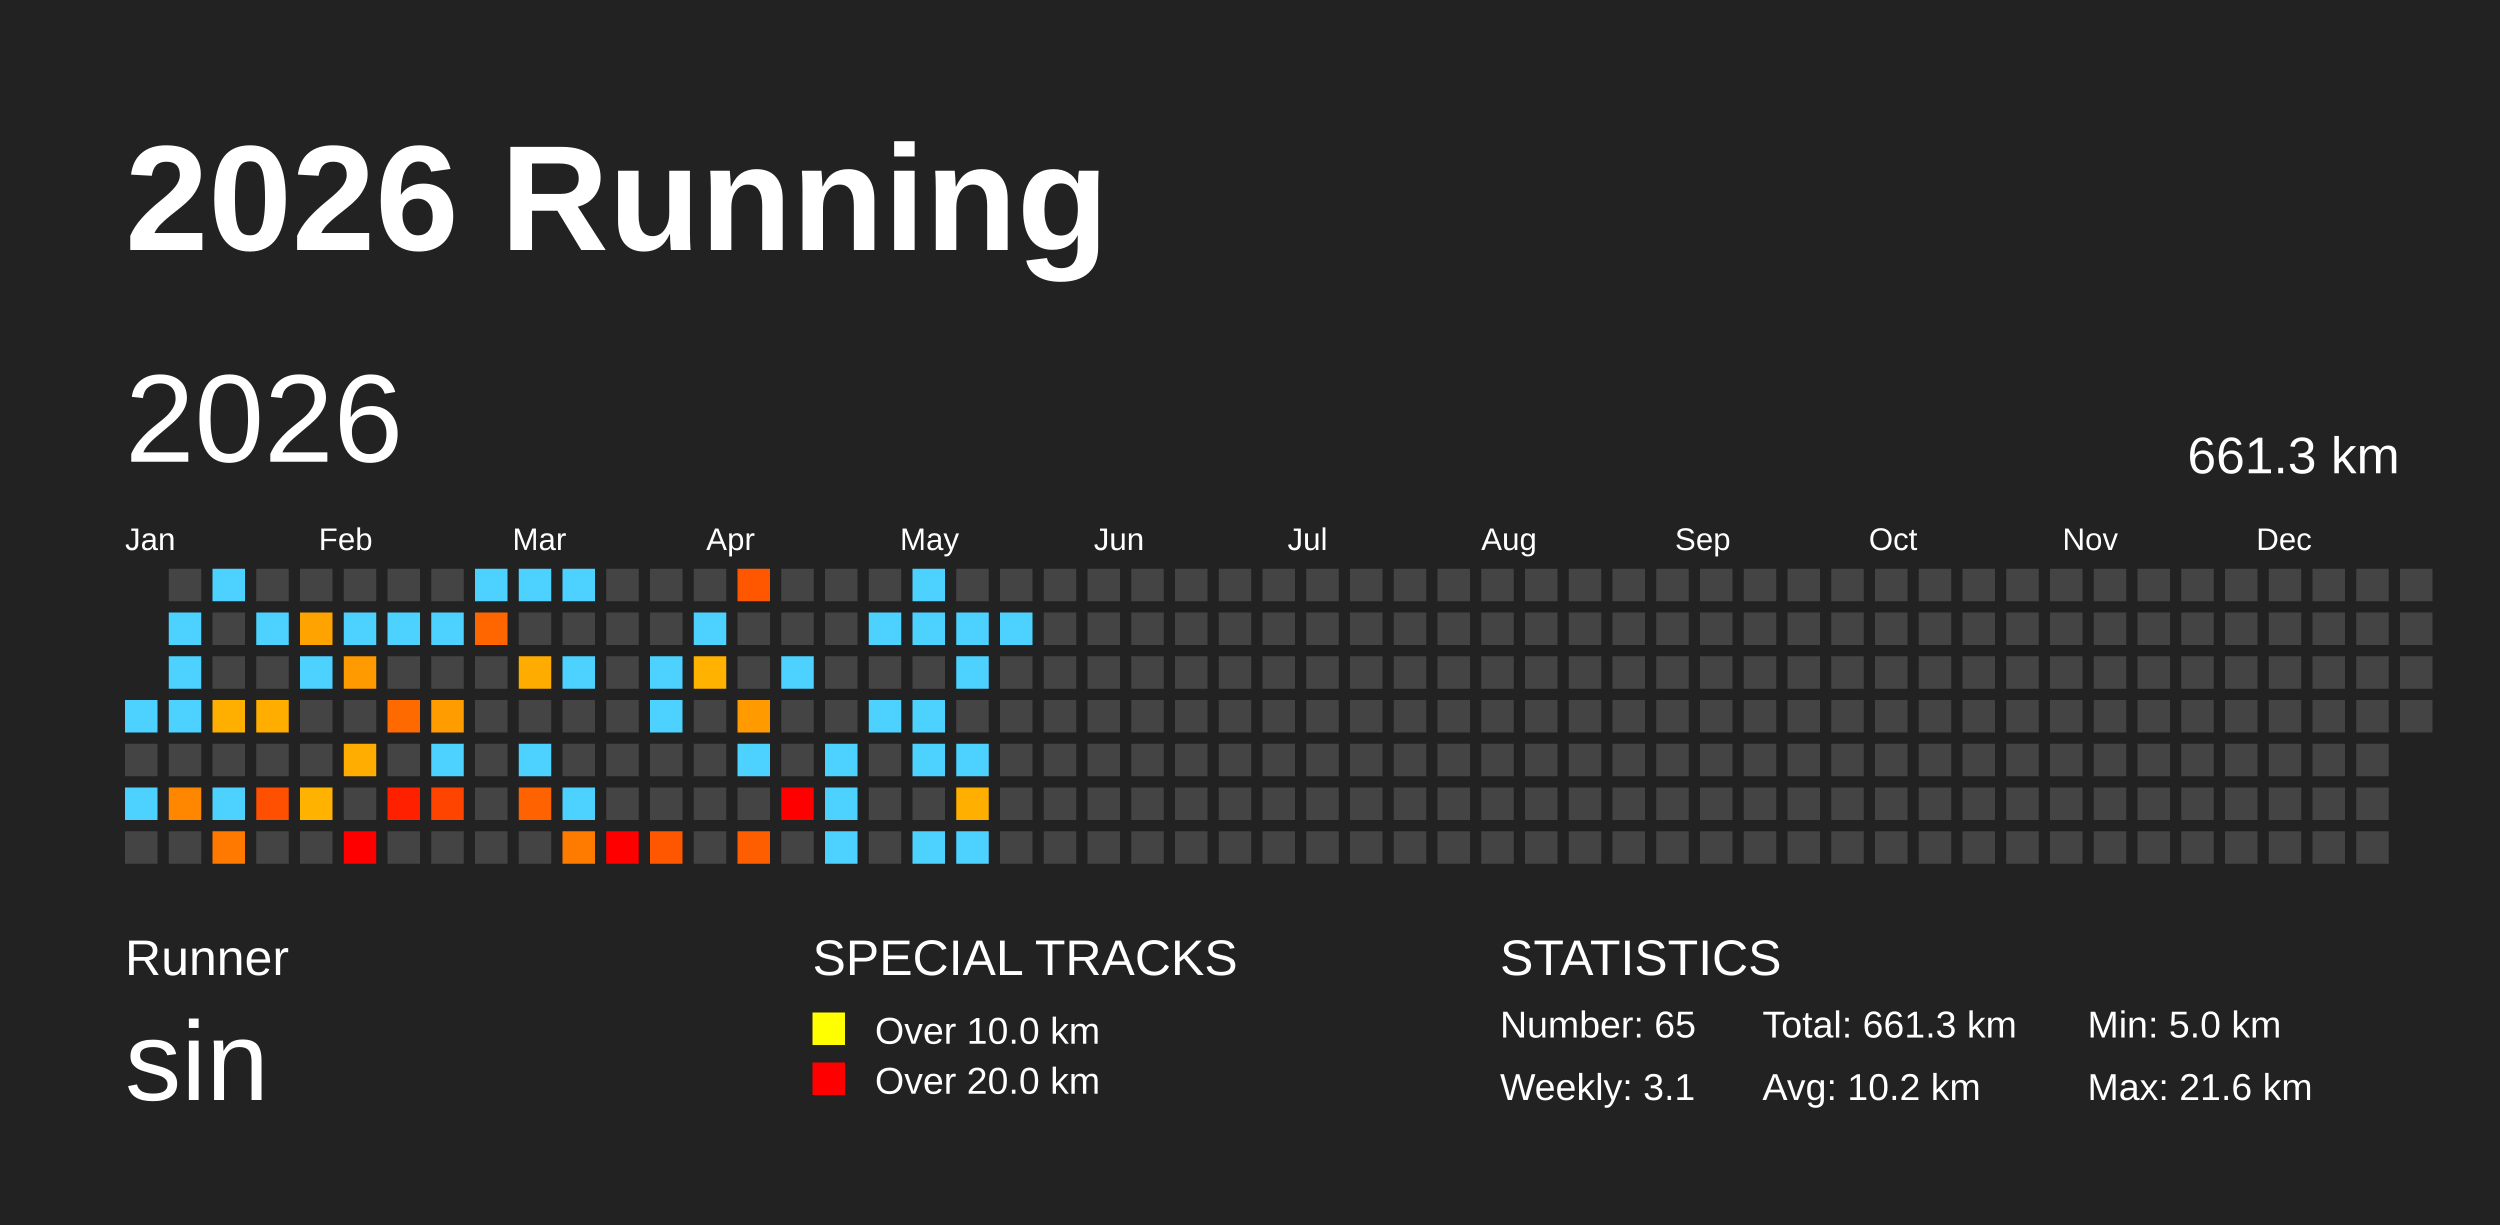
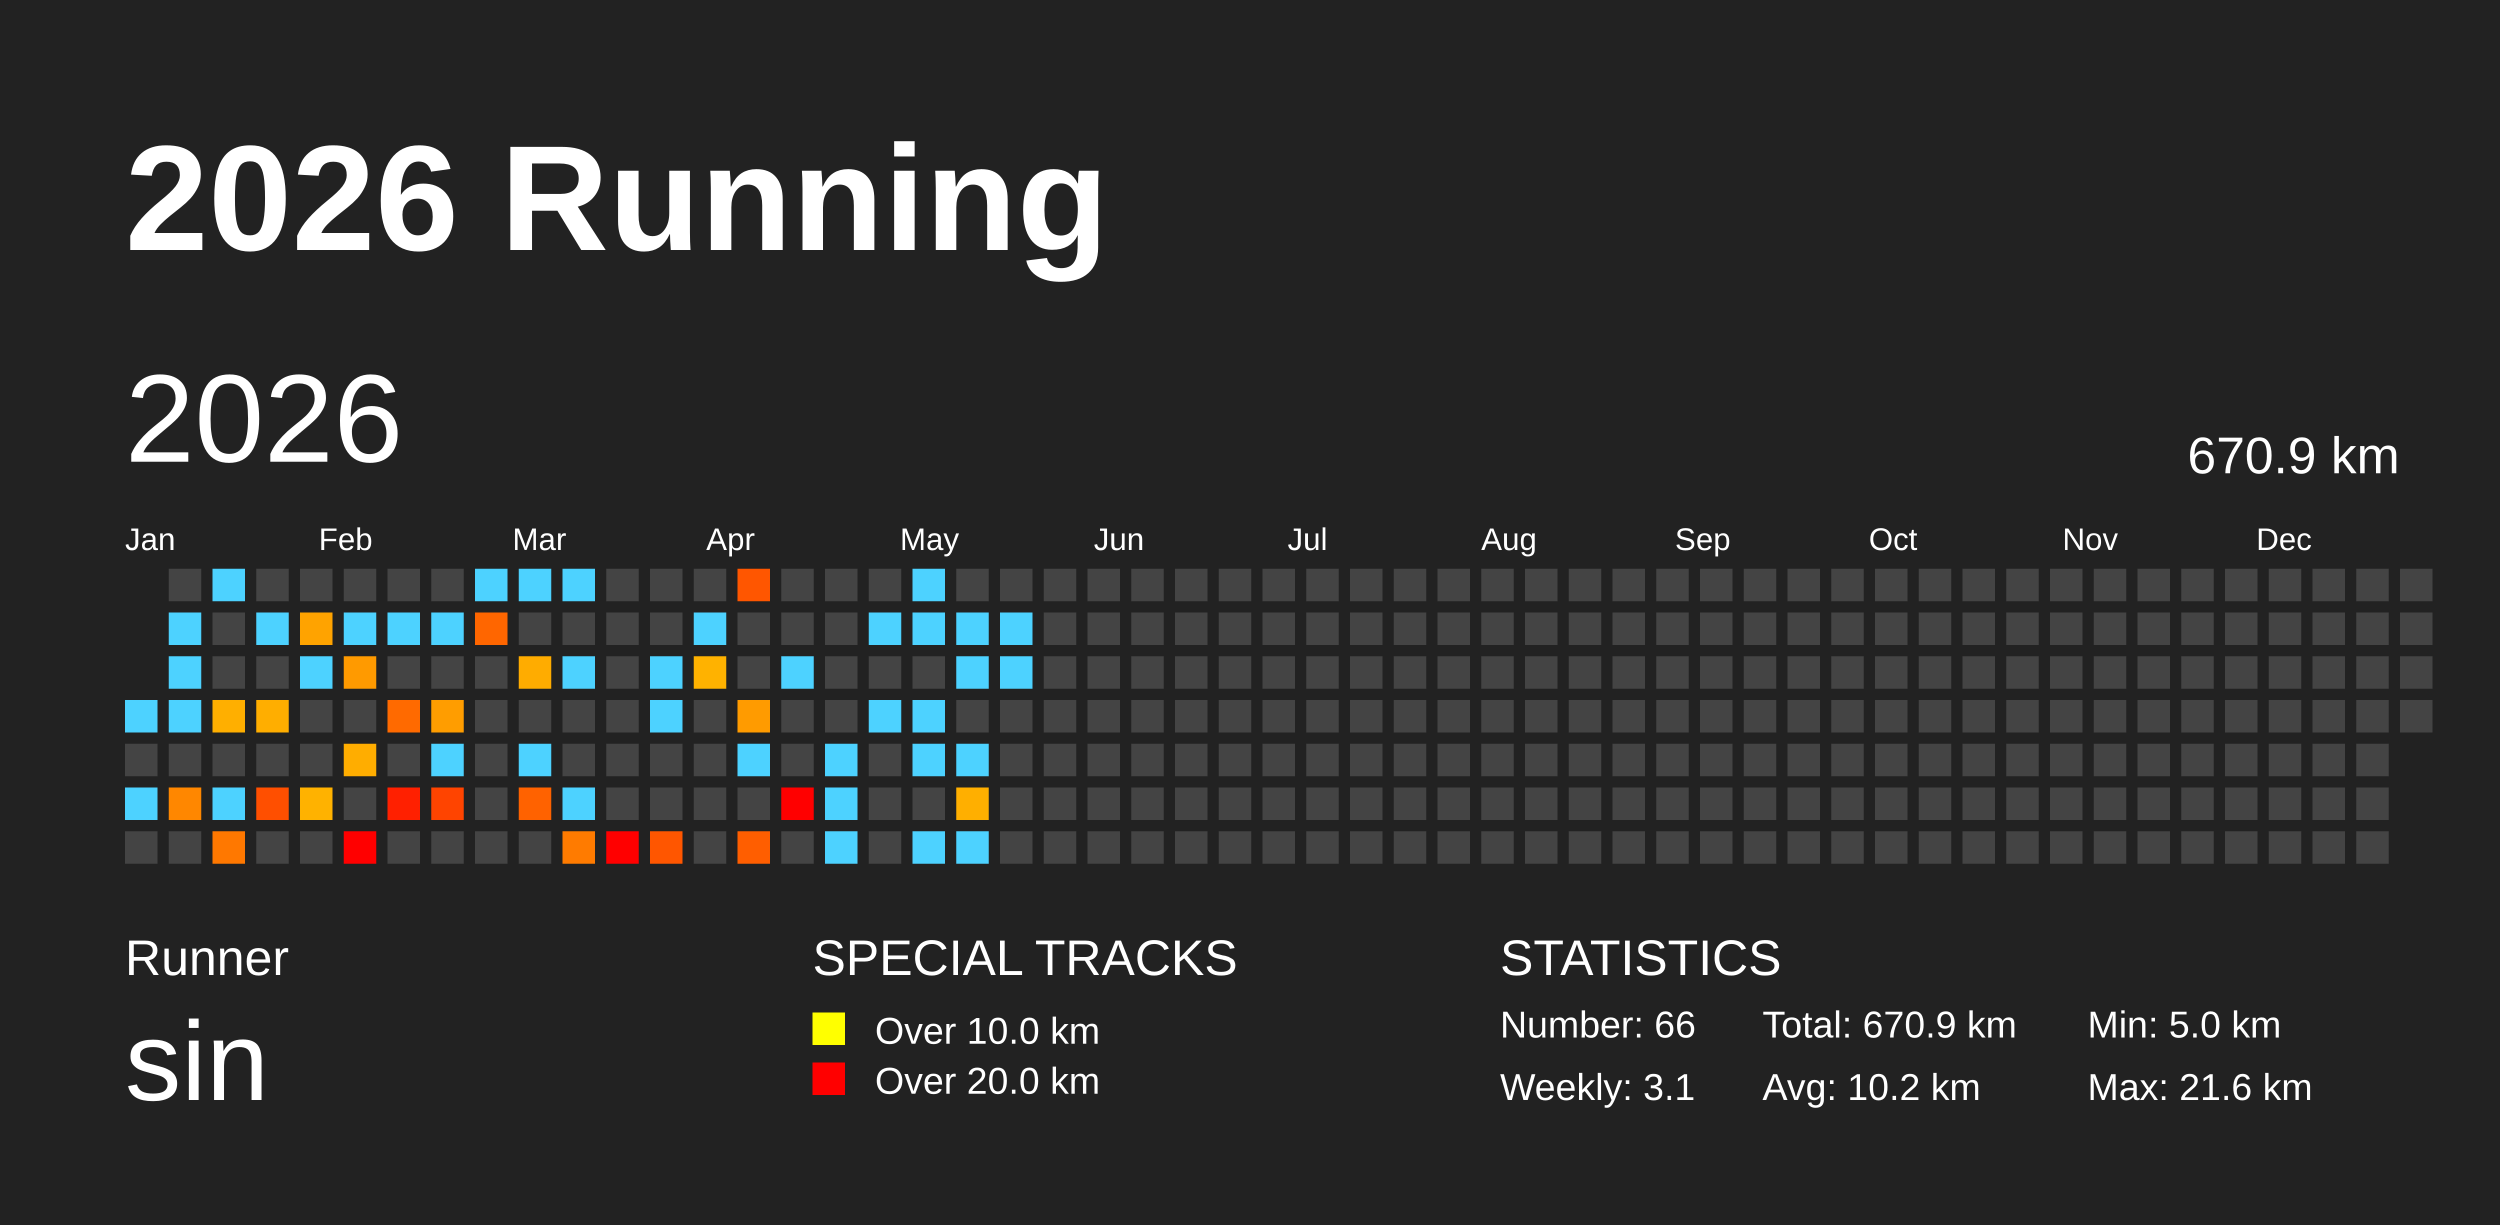
<svg xmlns="http://www.w3.org/2000/svg" baseProfile="full" height="98mm" version="1.1" viewBox="0,0,200,98" width="200mm">
  <defs />
  <rect fill="#222222" height="98" width="200" x="0" y="0" />
  <text fill="#FFFFFF" style="font-size:12px; font-family:Arial; font-weight:bold;" x="10" y="20">2026 Running</text>
  <text fill="#FFFFFF" style="font-size:4px; font-family:Arial" x="10" y="78">Runner</text>
  <text fill="#FFFFFF" style="font-size:9px; font-family:Arial" x="10" y="88">sin</text>
  <text fill="#FFFFFF" style="font-size:4px; font-family:Arial" x="65" y="78">SPECIAL TRACKS</text>
  <rect fill="yellow" height="2.6" width="2.6" x="65" y="81" />
  <text fill="#FFFFFF" style="font-size:3px; font-family:Arial" x="70" y="83.5">Over 10.0 km</text>
  <rect fill="red" height="2.6" width="2.6" x="65" y="85" />
  <text fill="#FFFFFF" style="font-size:3px; font-family:Arial" x="70" y="87.5">Over 20.0 km</text>
  <text fill="#FFFFFF" style="font-size:4px; font-family:Arial" x="120" y="78">STATISTICS</text>
-   <text fill="#FFFFFF" style="font-size:3px; font-family:Arial" x="120" y="83">Number: 65</text>
+   <text fill="#FFFFFF" style="font-size:3px; font-family:Arial" x="120" y="83">Number: 66</text>
  <text fill="#FFFFFF" style="font-size:3px; font-family:Arial" x="120" y="88">Weekly: 3.1</text>
-   <text fill="#FFFFFF" style="font-size:3px; font-family:Arial" x="141" y="83">Total: 661.3 km</text>
+   <text fill="#FFFFFF" style="font-size:3px; font-family:Arial" x="141" y="83">Total: 670.9 km</text>
  <text fill="#FFFFFF" style="font-size:3px; font-family:Arial" x="141" y="88">Avg: 10.2 km</text>
  <text fill="#FFFFFF" style="font-size:3px; font-family:Arial" x="167" y="83">Min: 5.0 km</text>
  <text fill="#FFFFFF" style="font-size:3px; font-family:Arial" x="167" y="88">Max: 21.6 km</text>
  <text dominant-baseline="hanging" fill="#FFFFFF" style="font-size:10.0px; font-family:Arial;" x="10" y="30">2026</text>
-   <text dominant-baseline="hanging" fill="#FFFFFF" style="font-size:4.125px; font-family:Arial;" x="175" y="35">661.3 km</text>
+   <text dominant-baseline="hanging" fill="#FFFFFF" style="font-size:4.125px; font-family:Arial;" x="175" y="35">670.9 km</text>
  <text fill="#FFFFFF" style="font-size:2.5px; font-family:Arial" x="10.0" y="44">Jan</text>
  <text fill="#FFFFFF" style="font-size:2.5px; font-family:Arial" x="25.5" y="44">Feb</text>
  <text fill="#FFFFFF" style="font-size:2.5px; font-family:Arial" x="41.0" y="44">Mar</text>
  <text fill="#FFFFFF" style="font-size:2.5px; font-family:Arial" x="56.5" y="44">Apr</text>
  <text fill="#FFFFFF" style="font-size:2.5px; font-family:Arial" x="72.0" y="44">May</text>
  <text fill="#FFFFFF" style="font-size:2.5px; font-family:Arial" x="87.5" y="44">Jun</text>
  <text fill="#FFFFFF" style="font-size:2.5px; font-family:Arial" x="103.0" y="44">Jul</text>
  <text fill="#FFFFFF" style="font-size:2.5px; font-family:Arial" x="118.5" y="44">Aug</text>
  <text fill="#FFFFFF" style="font-size:2.5px; font-family:Arial" x="134.0" y="44">Sep</text>
  <text fill="#FFFFFF" style="font-size:2.5px; font-family:Arial" x="149.5" y="44">Oct</text>
  <text fill="#FFFFFF" style="font-size:2.5px; font-family:Arial" x="165.0" y="44">Nov</text>
  <text fill="#FFFFFF" style="font-size:2.5px; font-family:Arial" x="180.5" y="44">Dec</text>
  <rect fill="#4dd2ff" height="2.6" width="2.6" x="10.0" y="56.0" />
  <rect fill="#444444" height="2.6" width="2.6" x="10.0" y="59.5" />
  <rect fill="#4dd2ff" height="2.6" width="2.6" x="10.0" y="63.0" />
  <rect fill="#444444" height="2.6" width="2.6" x="10.0" y="66.5" />
  <rect fill="#444444" height="2.6" width="2.6" x="13.5" y="45.5" />
  <rect fill="#4dd2ff" height="2.6" width="2.6" x="13.5" y="49.0" />
  <rect fill="#4dd2ff" height="2.6" width="2.6" x="13.5" y="52.5" />
  <rect fill="#4dd2ff" height="2.6" width="2.6" x="13.5" y="56.0" />
  <rect fill="#444444" height="2.6" width="2.6" x="13.5" y="59.5" />
  <rect fill="#ff8700" height="2.6" width="2.6" x="13.5" y="63.0" />
  <rect fill="#444444" height="2.6" width="2.6" x="13.5" y="66.5" />
  <rect fill="#4dd2ff" height="2.6" width="2.6" x="17.0" y="45.5" />
  <rect fill="#444444" height="2.6" width="2.6" x="17.0" y="49.0" />
  <rect fill="#444444" height="2.6" width="2.6" x="17.0" y="52.5" />
  <rect fill="#ffaf00" height="2.6" width="2.6" x="17.0" y="56.0" />
  <rect fill="#444444" height="2.6" width="2.6" x="17.0" y="59.5" />
  <rect fill="#4dd2ff" height="2.6" width="2.6" x="17.0" y="63.0" />
  <rect fill="#ff7800" height="2.6" width="2.6" x="17.0" y="66.5" />
  <rect fill="#444444" height="2.6" width="2.6" x="20.5" y="45.5" />
  <rect fill="#4dd2ff" height="2.6" width="2.6" x="20.5" y="49.0" />
  <rect fill="#444444" height="2.6" width="2.6" x="20.5" y="52.5" />
  <rect fill="#ffae00" height="2.6" width="2.6" x="20.5" y="56.0" />
  <rect fill="#444444" height="2.6" width="2.6" x="20.5" y="59.5" />
  <rect fill="#ff4f00" height="2.6" width="2.6" x="20.5" y="63.0" />
  <rect fill="#444444" height="2.6" width="2.6" x="20.5" y="66.5" />
  <rect fill="#444444" height="2.6" width="2.6" x="24.0" y="45.5" />
  <rect fill="#ffa300" height="2.6" width="2.6" x="24.0" y="49.0" />
  <rect fill="#4dd2ff" height="2.6" width="2.6" x="24.0" y="52.5" />
  <rect fill="#444444" height="2.6" width="2.6" x="24.0" y="56.0" />
  <rect fill="#444444" height="2.6" width="2.6" x="24.0" y="59.5" />
  <rect fill="#ffb200" height="2.6" width="2.6" x="24.0" y="63.0" />
  <rect fill="#444444" height="2.6" width="2.6" x="24.0" y="66.5" />
  <rect fill="#444444" height="2.6" width="2.6" x="27.5" y="45.5" />
  <rect fill="#4dd2ff" height="2.6" width="2.6" x="27.5" y="49.0" />
  <rect fill="#ff9a00" height="2.6" width="2.6" x="27.5" y="52.5" />
  <rect fill="#444444" height="2.6" width="2.6" x="27.5" y="56.0" />
  <rect fill="#ffad00" height="2.6" width="2.6" x="27.5" y="59.5" />
  <rect fill="#444444" height="2.6" width="2.6" x="27.5" y="63.0" />
  <rect fill="red" height="2.6" width="2.6" x="27.5" y="66.5" />
  <rect fill="#444444" height="2.6" width="2.6" x="31.0" y="45.5" />
  <rect fill="#4dd2ff" height="2.6" width="2.6" x="31.0" y="49.0" />
  <rect fill="#444444" height="2.6" width="2.6" x="31.0" y="52.5" />
  <rect fill="#ff6a00" height="2.6" width="2.6" x="31.0" y="56.0" />
  <rect fill="#444444" height="2.6" width="2.6" x="31.0" y="59.5" />
  <rect fill="#ff2000" height="2.6" width="2.6" x="31.0" y="63.0" />
  <rect fill="#444444" height="2.6" width="2.6" x="31.0" y="66.5" />
  <rect fill="#444444" height="2.6" width="2.6" x="34.5" y="45.5" />
  <rect fill="#4dd2ff" height="2.6" width="2.6" x="34.5" y="49.0" />
  <rect fill="#444444" height="2.6" width="2.6" x="34.5" y="52.5" />
  <rect fill="#ff9d00" height="2.6" width="2.6" x="34.5" y="56.0" />
  <rect fill="#4dd2ff" height="2.6" width="2.6" x="34.5" y="59.5" />
  <rect fill="#ff4400" height="2.6" width="2.6" x="34.5" y="63.0" />
  <rect fill="#444444" height="2.6" width="2.6" x="34.5" y="66.5" />
  <rect fill="#4dd2ff" height="2.6" width="2.6" x="38.0" y="45.5" />
  <rect fill="#ff6600" height="2.6" width="2.6" x="38.0" y="49.0" />
  <rect fill="#444444" height="2.6" width="2.6" x="38.0" y="52.5" />
  <rect fill="#444444" height="2.6" width="2.6" x="38.0" y="56.0" />
  <rect fill="#444444" height="2.6" width="2.6" x="38.0" y="59.5" />
  <rect fill="#444444" height="2.6" width="2.6" x="38.0" y="63.0" />
  <rect fill="#444444" height="2.6" width="2.6" x="38.0" y="66.5" />
  <rect fill="#4dd2ff" height="2.6" width="2.6" x="41.5" y="45.5" />
  <rect fill="#444444" height="2.6" width="2.6" x="41.5" y="49.0" />
  <rect fill="#ffac00" height="2.6" width="2.6" x="41.5" y="52.5" />
  <rect fill="#444444" height="2.6" width="2.6" x="41.5" y="56.0" />
  <rect fill="#4dd2ff" height="2.6" width="2.6" x="41.5" y="59.5" />
  <rect fill="#ff6200" height="2.6" width="2.6" x="41.5" y="63.0" />
  <rect fill="#444444" height="2.6" width="2.6" x="41.5" y="66.5" />
  <rect fill="#4dd2ff" height="2.6" width="2.6" x="45.0" y="45.5" />
  <rect fill="#444444" height="2.6" width="2.6" x="45.0" y="49.0" />
  <rect fill="#4dd2ff" height="2.6" width="2.6" x="45.0" y="52.5" />
  <rect fill="#444444" height="2.6" width="2.6" x="45.0" y="56.0" />
  <rect fill="#444444" height="2.6" width="2.6" x="45.0" y="59.5" />
  <rect fill="#4dd2ff" height="2.6" width="2.6" x="45.0" y="63.0" />
  <rect fill="#ff7b00" height="2.6" width="2.6" x="45.0" y="66.5" />
  <rect fill="#444444" height="2.6" width="2.6" x="48.5" y="45.5" />
  <rect fill="#444444" height="2.6" width="2.6" x="48.5" y="49.0" />
  <rect fill="#444444" height="2.6" width="2.6" x="48.5" y="52.5" />
  <rect fill="#444444" height="2.6" width="2.6" x="48.5" y="56.0" />
  <rect fill="#444444" height="2.6" width="2.6" x="48.5" y="59.5" />
  <rect fill="#444444" height="2.6" width="2.6" x="48.5" y="63.0" />
  <rect fill="red" height="2.6" width="2.6" x="48.5" y="66.5" />
  <rect fill="#444444" height="2.6" width="2.6" x="52.0" y="45.5" />
  <rect fill="#444444" height="2.6" width="2.6" x="52.0" y="49.0" />
  <rect fill="#4dd2ff" height="2.6" width="2.6" x="52.0" y="52.5" />
  <rect fill="#4dd2ff" height="2.6" width="2.6" x="52.0" y="56.0" />
  <rect fill="#444444" height="2.6" width="2.6" x="52.0" y="59.5" />
  <rect fill="#444444" height="2.6" width="2.6" x="52.0" y="63.0" />
  <rect fill="#ff5600" height="2.6" width="2.6" x="52.0" y="66.5" />
  <rect fill="#444444" height="2.6" width="2.6" x="55.5" y="45.5" />
  <rect fill="#4dd2ff" height="2.6" width="2.6" x="55.5" y="49.0" />
  <rect fill="#ffb200" height="2.6" width="2.6" x="55.5" y="52.5" />
  <rect fill="#444444" height="2.6" width="2.6" x="55.5" y="56.0" />
  <rect fill="#444444" height="2.6" width="2.6" x="55.5" y="59.5" />
  <rect fill="#444444" height="2.6" width="2.6" x="55.5" y="63.0" />
  <rect fill="#444444" height="2.6" width="2.6" x="55.5" y="66.5" />
  <rect fill="#ff5600" height="2.6" width="2.6" x="59.0" y="45.5" />
  <rect fill="#444444" height="2.6" width="2.6" x="59.0" y="49.0" />
  <rect fill="#444444" height="2.6" width="2.6" x="59.0" y="52.5" />
  <rect fill="#ff9b00" height="2.6" width="2.6" x="59.0" y="56.0" />
  <rect fill="#4dd2ff" height="2.6" width="2.6" x="59.0" y="59.5" />
  <rect fill="#444444" height="2.6" width="2.6" x="59.0" y="63.0" />
  <rect fill="#ff5e00" height="2.6" width="2.6" x="59.0" y="66.5" />
  <rect fill="#444444" height="2.6" width="2.6" x="62.5" y="45.5" />
  <rect fill="#444444" height="2.6" width="2.6" x="62.5" y="49.0" />
  <rect fill="#4dd2ff" height="2.6" width="2.6" x="62.5" y="52.5" />
  <rect fill="#444444" height="2.6" width="2.6" x="62.5" y="56.0" />
  <rect fill="#444444" height="2.6" width="2.6" x="62.5" y="59.5" />
  <rect fill="red" height="2.6" width="2.6" x="62.5" y="63.0" />
  <rect fill="#444444" height="2.6" width="2.6" x="62.5" y="66.5" />
  <rect fill="#444444" height="2.6" width="2.6" x="66.0" y="45.5" />
  <rect fill="#444444" height="2.6" width="2.6" x="66.0" y="49.0" />
  <rect fill="#444444" height="2.6" width="2.6" x="66.0" y="52.5" />
  <rect fill="#444444" height="2.6" width="2.6" x="66.0" y="56.0" />
  <rect fill="#4dd2ff" height="2.6" width="2.6" x="66.0" y="59.5" />
  <rect fill="#4dd2ff" height="2.6" width="2.6" x="66.0" y="63.0" />
  <rect fill="#4dd2ff" height="2.6" width="2.6" x="66.0" y="66.5" />
  <rect fill="#444444" height="2.6" width="2.6" x="69.5" y="45.5" />
  <rect fill="#4dd2ff" height="2.6" width="2.6" x="69.5" y="49.0" />
  <rect fill="#444444" height="2.6" width="2.6" x="69.5" y="52.5" />
  <rect fill="#4dd2ff" height="2.6" width="2.6" x="69.5" y="56.0" />
  <rect fill="#444444" height="2.6" width="2.6" x="69.5" y="59.5" />
  <rect fill="#444444" height="2.6" width="2.6" x="69.5" y="63.0" />
  <rect fill="#444444" height="2.6" width="2.6" x="69.5" y="66.5" />
  <rect fill="#4dd2ff" height="2.6" width="2.6" x="73.0" y="45.5" />
  <rect fill="#4dd2ff" height="2.6" width="2.6" x="73.0" y="49.0" />
  <rect fill="#444444" height="2.6" width="2.6" x="73.0" y="52.5" />
  <rect fill="#4dd2ff" height="2.6" width="2.6" x="73.0" y="56.0" />
  <rect fill="#4dd2ff" height="2.6" width="2.6" x="73.0" y="59.5" />
  <rect fill="#444444" height="2.6" width="2.6" x="73.0" y="63.0" />
  <rect fill="#4dd2ff" height="2.6" width="2.6" x="73.0" y="66.5" />
  <rect fill="#444444" height="2.6" width="2.6" x="76.5" y="45.5" />
  <rect fill="#4dd2ff" height="2.6" width="2.6" x="76.5" y="49.0" />
  <rect fill="#4dd2ff" height="2.6" width="2.6" x="76.5" y="52.5" />
  <rect fill="#444444" height="2.6" width="2.6" x="76.5" y="56.0" />
  <rect fill="#4dd2ff" height="2.6" width="2.6" x="76.5" y="59.5" />
  <rect fill="#ffaf00" height="2.6" width="2.6" x="76.5" y="63.0" />
  <rect fill="#4dd2ff" height="2.6" width="2.6" x="76.5" y="66.5" />
  <rect fill="#444444" height="2.6" width="2.6" x="80.0" y="45.5" />
  <rect fill="#4dd2ff" height="2.6" width="2.6" x="80.0" y="49.0" />
-   <rect fill="#444444" height="2.6" width="2.6" x="80.0" y="52.5" />
+   <rect fill="#4dd2ff" height="2.6" width="2.6" x="80.0" y="52.5" />
  <rect fill="#444444" height="2.6" width="2.6" x="80.0" y="56.0" />
  <rect fill="#444444" height="2.6" width="2.6" x="80.0" y="59.5" />
  <rect fill="#444444" height="2.6" width="2.6" x="80.0" y="63.0" />
  <rect fill="#444444" height="2.6" width="2.6" x="80.0" y="66.5" />
  <rect fill="#444444" height="2.6" width="2.6" x="83.5" y="45.5" />
  <rect fill="#444444" height="2.6" width="2.6" x="83.5" y="49.0" />
  <rect fill="#444444" height="2.6" width="2.6" x="83.5" y="52.5" />
  <rect fill="#444444" height="2.6" width="2.6" x="83.5" y="56.0" />
  <rect fill="#444444" height="2.6" width="2.6" x="83.5" y="59.5" />
  <rect fill="#444444" height="2.6" width="2.6" x="83.5" y="63.0" />
  <rect fill="#444444" height="2.6" width="2.6" x="83.5" y="66.5" />
  <rect fill="#444444" height="2.6" width="2.6" x="87.0" y="45.5" />
  <rect fill="#444444" height="2.6" width="2.6" x="87.0" y="49.0" />
  <rect fill="#444444" height="2.6" width="2.6" x="87.0" y="52.5" />
  <rect fill="#444444" height="2.6" width="2.6" x="87.0" y="56.0" />
  <rect fill="#444444" height="2.6" width="2.6" x="87.0" y="59.5" />
  <rect fill="#444444" height="2.6" width="2.6" x="87.0" y="63.0" />
  <rect fill="#444444" height="2.6" width="2.6" x="87.0" y="66.5" />
  <rect fill="#444444" height="2.6" width="2.6" x="90.5" y="45.5" />
  <rect fill="#444444" height="2.6" width="2.6" x="90.5" y="49.0" />
  <rect fill="#444444" height="2.6" width="2.6" x="90.5" y="52.5" />
  <rect fill="#444444" height="2.6" width="2.6" x="90.5" y="56.0" />
  <rect fill="#444444" height="2.6" width="2.6" x="90.5" y="59.5" />
  <rect fill="#444444" height="2.6" width="2.6" x="90.5" y="63.0" />
  <rect fill="#444444" height="2.6" width="2.6" x="90.5" y="66.5" />
  <rect fill="#444444" height="2.6" width="2.6" x="94.0" y="45.5" />
  <rect fill="#444444" height="2.6" width="2.6" x="94.0" y="49.0" />
  <rect fill="#444444" height="2.6" width="2.6" x="94.0" y="52.5" />
  <rect fill="#444444" height="2.6" width="2.6" x="94.0" y="56.0" />
  <rect fill="#444444" height="2.6" width="2.6" x="94.0" y="59.5" />
  <rect fill="#444444" height="2.6" width="2.6" x="94.0" y="63.0" />
  <rect fill="#444444" height="2.6" width="2.6" x="94.0" y="66.5" />
  <rect fill="#444444" height="2.6" width="2.6" x="97.5" y="45.5" />
  <rect fill="#444444" height="2.6" width="2.6" x="97.5" y="49.0" />
  <rect fill="#444444" height="2.6" width="2.6" x="97.5" y="52.5" />
  <rect fill="#444444" height="2.6" width="2.6" x="97.5" y="56.0" />
  <rect fill="#444444" height="2.6" width="2.6" x="97.5" y="59.5" />
  <rect fill="#444444" height="2.6" width="2.6" x="97.5" y="63.0" />
  <rect fill="#444444" height="2.6" width="2.6" x="97.5" y="66.5" />
  <rect fill="#444444" height="2.6" width="2.6" x="101.0" y="45.5" />
  <rect fill="#444444" height="2.6" width="2.6" x="101.0" y="49.0" />
  <rect fill="#444444" height="2.6" width="2.6" x="101.0" y="52.5" />
  <rect fill="#444444" height="2.6" width="2.6" x="101.0" y="56.0" />
  <rect fill="#444444" height="2.6" width="2.6" x="101.0" y="59.5" />
  <rect fill="#444444" height="2.6" width="2.6" x="101.0" y="63.0" />
  <rect fill="#444444" height="2.6" width="2.6" x="101.0" y="66.5" />
  <rect fill="#444444" height="2.6" width="2.6" x="104.5" y="45.5" />
  <rect fill="#444444" height="2.6" width="2.6" x="104.5" y="49.0" />
  <rect fill="#444444" height="2.6" width="2.6" x="104.5" y="52.5" />
  <rect fill="#444444" height="2.6" width="2.6" x="104.5" y="56.0" />
  <rect fill="#444444" height="2.6" width="2.6" x="104.5" y="59.5" />
  <rect fill="#444444" height="2.6" width="2.6" x="104.5" y="63.0" />
  <rect fill="#444444" height="2.6" width="2.6" x="104.5" y="66.5" />
  <rect fill="#444444" height="2.6" width="2.6" x="108.0" y="45.5" />
  <rect fill="#444444" height="2.6" width="2.6" x="108.0" y="49.0" />
  <rect fill="#444444" height="2.6" width="2.6" x="108.0" y="52.5" />
  <rect fill="#444444" height="2.6" width="2.6" x="108.0" y="56.0" />
  <rect fill="#444444" height="2.6" width="2.6" x="108.0" y="59.5" />
  <rect fill="#444444" height="2.6" width="2.6" x="108.0" y="63.0" />
  <rect fill="#444444" height="2.6" width="2.6" x="108.0" y="66.5" />
  <rect fill="#444444" height="2.6" width="2.6" x="111.5" y="45.5" />
  <rect fill="#444444" height="2.6" width="2.6" x="111.5" y="49.0" />
  <rect fill="#444444" height="2.6" width="2.6" x="111.5" y="52.5" />
  <rect fill="#444444" height="2.6" width="2.6" x="111.5" y="56.0" />
  <rect fill="#444444" height="2.6" width="2.6" x="111.5" y="59.5" />
  <rect fill="#444444" height="2.6" width="2.6" x="111.5" y="63.0" />
  <rect fill="#444444" height="2.6" width="2.6" x="111.5" y="66.5" />
  <rect fill="#444444" height="2.6" width="2.6" x="115.0" y="45.5" />
  <rect fill="#444444" height="2.6" width="2.6" x="115.0" y="49.0" />
  <rect fill="#444444" height="2.6" width="2.6" x="115.0" y="52.5" />
  <rect fill="#444444" height="2.6" width="2.6" x="115.0" y="56.0" />
  <rect fill="#444444" height="2.6" width="2.6" x="115.0" y="59.5" />
  <rect fill="#444444" height="2.6" width="2.6" x="115.0" y="63.0" />
  <rect fill="#444444" height="2.6" width="2.6" x="115.0" y="66.5" />
  <rect fill="#444444" height="2.6" width="2.6" x="118.5" y="45.5" />
  <rect fill="#444444" height="2.6" width="2.6" x="118.5" y="49.0" />
  <rect fill="#444444" height="2.6" width="2.6" x="118.5" y="52.5" />
  <rect fill="#444444" height="2.6" width="2.6" x="118.5" y="56.0" />
  <rect fill="#444444" height="2.6" width="2.6" x="118.5" y="59.5" />
  <rect fill="#444444" height="2.6" width="2.6" x="118.5" y="63.0" />
  <rect fill="#444444" height="2.6" width="2.6" x="118.5" y="66.5" />
  <rect fill="#444444" height="2.6" width="2.6" x="122.0" y="45.5" />
  <rect fill="#444444" height="2.6" width="2.6" x="122.0" y="49.0" />
  <rect fill="#444444" height="2.6" width="2.6" x="122.0" y="52.5" />
  <rect fill="#444444" height="2.6" width="2.6" x="122.0" y="56.0" />
  <rect fill="#444444" height="2.6" width="2.6" x="122.0" y="59.5" />
  <rect fill="#444444" height="2.6" width="2.6" x="122.0" y="63.0" />
  <rect fill="#444444" height="2.6" width="2.6" x="122.0" y="66.5" />
  <rect fill="#444444" height="2.6" width="2.6" x="125.5" y="45.5" />
  <rect fill="#444444" height="2.6" width="2.6" x="125.5" y="49.0" />
  <rect fill="#444444" height="2.6" width="2.6" x="125.5" y="52.5" />
  <rect fill="#444444" height="2.6" width="2.6" x="125.5" y="56.0" />
  <rect fill="#444444" height="2.6" width="2.6" x="125.5" y="59.5" />
  <rect fill="#444444" height="2.6" width="2.6" x="125.5" y="63.0" />
  <rect fill="#444444" height="2.6" width="2.6" x="125.5" y="66.5" />
  <rect fill="#444444" height="2.6" width="2.6" x="129.0" y="45.5" />
  <rect fill="#444444" height="2.6" width="2.6" x="129.0" y="49.0" />
  <rect fill="#444444" height="2.6" width="2.6" x="129.0" y="52.5" />
  <rect fill="#444444" height="2.6" width="2.6" x="129.0" y="56.0" />
  <rect fill="#444444" height="2.6" width="2.6" x="129.0" y="59.5" />
  <rect fill="#444444" height="2.6" width="2.6" x="129.0" y="63.0" />
  <rect fill="#444444" height="2.6" width="2.6" x="129.0" y="66.5" />
  <rect fill="#444444" height="2.6" width="2.6" x="132.5" y="45.5" />
  <rect fill="#444444" height="2.6" width="2.6" x="132.5" y="49.0" />
  <rect fill="#444444" height="2.6" width="2.6" x="132.5" y="52.5" />
  <rect fill="#444444" height="2.6" width="2.6" x="132.5" y="56.0" />
  <rect fill="#444444" height="2.6" width="2.6" x="132.5" y="59.5" />
  <rect fill="#444444" height="2.6" width="2.6" x="132.5" y="63.0" />
  <rect fill="#444444" height="2.6" width="2.6" x="132.5" y="66.5" />
  <rect fill="#444444" height="2.6" width="2.6" x="136.0" y="45.5" />
  <rect fill="#444444" height="2.6" width="2.6" x="136.0" y="49.0" />
  <rect fill="#444444" height="2.6" width="2.6" x="136.0" y="52.5" />
  <rect fill="#444444" height="2.6" width="2.6" x="136.0" y="56.0" />
  <rect fill="#444444" height="2.6" width="2.6" x="136.0" y="59.5" />
  <rect fill="#444444" height="2.6" width="2.6" x="136.0" y="63.0" />
  <rect fill="#444444" height="2.6" width="2.6" x="136.0" y="66.5" />
  <rect fill="#444444" height="2.6" width="2.6" x="139.5" y="45.5" />
  <rect fill="#444444" height="2.6" width="2.6" x="139.5" y="49.0" />
  <rect fill="#444444" height="2.6" width="2.6" x="139.5" y="52.5" />
  <rect fill="#444444" height="2.6" width="2.6" x="139.5" y="56.0" />
  <rect fill="#444444" height="2.6" width="2.6" x="139.5" y="59.5" />
  <rect fill="#444444" height="2.6" width="2.6" x="139.5" y="63.0" />
  <rect fill="#444444" height="2.6" width="2.6" x="139.5" y="66.5" />
  <rect fill="#444444" height="2.6" width="2.6" x="143.0" y="45.5" />
  <rect fill="#444444" height="2.6" width="2.6" x="143.0" y="49.0" />
  <rect fill="#444444" height="2.6" width="2.6" x="143.0" y="52.5" />
  <rect fill="#444444" height="2.6" width="2.6" x="143.0" y="56.0" />
  <rect fill="#444444" height="2.6" width="2.6" x="143.0" y="59.5" />
  <rect fill="#444444" height="2.6" width="2.6" x="143.0" y="63.0" />
  <rect fill="#444444" height="2.6" width="2.6" x="143.0" y="66.5" />
  <rect fill="#444444" height="2.6" width="2.6" x="146.5" y="45.5" />
  <rect fill="#444444" height="2.6" width="2.6" x="146.5" y="49.0" />
  <rect fill="#444444" height="2.6" width="2.6" x="146.5" y="52.5" />
  <rect fill="#444444" height="2.6" width="2.6" x="146.5" y="56.0" />
  <rect fill="#444444" height="2.6" width="2.6" x="146.5" y="59.5" />
  <rect fill="#444444" height="2.6" width="2.6" x="146.5" y="63.0" />
  <rect fill="#444444" height="2.6" width="2.6" x="146.5" y="66.5" />
  <rect fill="#444444" height="2.6" width="2.6" x="150.0" y="45.5" />
  <rect fill="#444444" height="2.6" width="2.6" x="150.0" y="49.0" />
  <rect fill="#444444" height="2.6" width="2.6" x="150.0" y="52.5" />
  <rect fill="#444444" height="2.6" width="2.6" x="150.0" y="56.0" />
  <rect fill="#444444" height="2.6" width="2.6" x="150.0" y="59.5" />
  <rect fill="#444444" height="2.6" width="2.6" x="150.0" y="63.0" />
  <rect fill="#444444" height="2.6" width="2.6" x="150.0" y="66.5" />
  <rect fill="#444444" height="2.6" width="2.6" x="153.5" y="45.5" />
  <rect fill="#444444" height="2.6" width="2.6" x="153.5" y="49.0" />
  <rect fill="#444444" height="2.6" width="2.6" x="153.5" y="52.5" />
  <rect fill="#444444" height="2.6" width="2.6" x="153.5" y="56.0" />
  <rect fill="#444444" height="2.6" width="2.6" x="153.5" y="59.5" />
  <rect fill="#444444" height="2.6" width="2.6" x="153.5" y="63.0" />
  <rect fill="#444444" height="2.6" width="2.6" x="153.5" y="66.5" />
  <rect fill="#444444" height="2.6" width="2.6" x="157.0" y="45.5" />
  <rect fill="#444444" height="2.6" width="2.6" x="157.0" y="49.0" />
  <rect fill="#444444" height="2.6" width="2.6" x="157.0" y="52.5" />
  <rect fill="#444444" height="2.6" width="2.6" x="157.0" y="56.0" />
  <rect fill="#444444" height="2.6" width="2.6" x="157.0" y="59.5" />
  <rect fill="#444444" height="2.6" width="2.6" x="157.0" y="63.0" />
  <rect fill="#444444" height="2.6" width="2.6" x="157.0" y="66.5" />
  <rect fill="#444444" height="2.6" width="2.6" x="160.5" y="45.5" />
  <rect fill="#444444" height="2.6" width="2.6" x="160.5" y="49.0" />
  <rect fill="#444444" height="2.6" width="2.6" x="160.5" y="52.5" />
  <rect fill="#444444" height="2.6" width="2.6" x="160.5" y="56.0" />
  <rect fill="#444444" height="2.6" width="2.6" x="160.5" y="59.5" />
  <rect fill="#444444" height="2.6" width="2.6" x="160.5" y="63.0" />
  <rect fill="#444444" height="2.6" width="2.6" x="160.5" y="66.5" />
  <rect fill="#444444" height="2.6" width="2.6" x="164.0" y="45.5" />
  <rect fill="#444444" height="2.6" width="2.6" x="164.0" y="49.0" />
  <rect fill="#444444" height="2.6" width="2.6" x="164.0" y="52.5" />
  <rect fill="#444444" height="2.6" width="2.6" x="164.0" y="56.0" />
  <rect fill="#444444" height="2.6" width="2.6" x="164.0" y="59.5" />
  <rect fill="#444444" height="2.6" width="2.6" x="164.0" y="63.0" />
  <rect fill="#444444" height="2.6" width="2.6" x="164.0" y="66.5" />
  <rect fill="#444444" height="2.6" width="2.6" x="167.5" y="45.5" />
  <rect fill="#444444" height="2.6" width="2.6" x="167.5" y="49.0" />
  <rect fill="#444444" height="2.6" width="2.6" x="167.5" y="52.5" />
  <rect fill="#444444" height="2.6" width="2.6" x="167.5" y="56.0" />
  <rect fill="#444444" height="2.6" width="2.6" x="167.5" y="59.5" />
  <rect fill="#444444" height="2.6" width="2.6" x="167.5" y="63.0" />
  <rect fill="#444444" height="2.6" width="2.6" x="167.5" y="66.5" />
  <rect fill="#444444" height="2.6" width="2.6" x="171.0" y="45.5" />
  <rect fill="#444444" height="2.6" width="2.6" x="171.0" y="49.0" />
  <rect fill="#444444" height="2.6" width="2.6" x="171.0" y="52.5" />
  <rect fill="#444444" height="2.6" width="2.6" x="171.0" y="56.0" />
  <rect fill="#444444" height="2.6" width="2.6" x="171.0" y="59.5" />
  <rect fill="#444444" height="2.6" width="2.6" x="171.0" y="63.0" />
  <rect fill="#444444" height="2.6" width="2.6" x="171.0" y="66.5" />
  <rect fill="#444444" height="2.6" width="2.6" x="174.5" y="45.5" />
  <rect fill="#444444" height="2.6" width="2.6" x="174.5" y="49.0" />
  <rect fill="#444444" height="2.6" width="2.6" x="174.5" y="52.5" />
  <rect fill="#444444" height="2.6" width="2.6" x="174.5" y="56.0" />
  <rect fill="#444444" height="2.6" width="2.6" x="174.5" y="59.5" />
  <rect fill="#444444" height="2.6" width="2.6" x="174.5" y="63.0" />
  <rect fill="#444444" height="2.6" width="2.6" x="174.5" y="66.5" />
  <rect fill="#444444" height="2.6" width="2.6" x="178.0" y="45.5" />
  <rect fill="#444444" height="2.6" width="2.6" x="178.0" y="49.0" />
  <rect fill="#444444" height="2.6" width="2.6" x="178.0" y="52.5" />
  <rect fill="#444444" height="2.6" width="2.6" x="178.0" y="56.0" />
  <rect fill="#444444" height="2.6" width="2.6" x="178.0" y="59.5" />
  <rect fill="#444444" height="2.6" width="2.6" x="178.0" y="63.0" />
  <rect fill="#444444" height="2.6" width="2.6" x="178.0" y="66.5" />
  <rect fill="#444444" height="2.6" width="2.6" x="181.5" y="45.5" />
  <rect fill="#444444" height="2.6" width="2.6" x="181.5" y="49.0" />
  <rect fill="#444444" height="2.6" width="2.6" x="181.5" y="52.5" />
  <rect fill="#444444" height="2.6" width="2.6" x="181.5" y="56.0" />
  <rect fill="#444444" height="2.6" width="2.6" x="181.5" y="59.5" />
  <rect fill="#444444" height="2.6" width="2.6" x="181.5" y="63.0" />
  <rect fill="#444444" height="2.6" width="2.6" x="181.5" y="66.5" />
  <rect fill="#444444" height="2.6" width="2.6" x="185.0" y="45.5" />
  <rect fill="#444444" height="2.6" width="2.6" x="185.0" y="49.0" />
  <rect fill="#444444" height="2.6" width="2.6" x="185.0" y="52.5" />
  <rect fill="#444444" height="2.6" width="2.6" x="185.0" y="56.0" />
  <rect fill="#444444" height="2.6" width="2.6" x="185.0" y="59.5" />
  <rect fill="#444444" height="2.6" width="2.6" x="185.0" y="63.0" />
  <rect fill="#444444" height="2.6" width="2.6" x="185.0" y="66.5" />
  <rect fill="#444444" height="2.6" width="2.6" x="188.5" y="45.5" />
  <rect fill="#444444" height="2.6" width="2.6" x="188.5" y="49.0" />
  <rect fill="#444444" height="2.6" width="2.6" x="188.5" y="52.5" />
  <rect fill="#444444" height="2.6" width="2.6" x="188.5" y="56.0" />
  <rect fill="#444444" height="2.6" width="2.6" x="188.5" y="59.5" />
  <rect fill="#444444" height="2.6" width="2.6" x="188.5" y="63.0" />
  <rect fill="#444444" height="2.6" width="2.6" x="188.5" y="66.5" />
  <rect fill="#444444" height="2.6" width="2.6" x="192.0" y="45.5" />
  <rect fill="#444444" height="2.6" width="2.6" x="192.0" y="49.0" />
  <rect fill="#444444" height="2.6" width="2.6" x="192.0" y="52.5" />
  <rect fill="#444444" height="2.6" width="2.6" x="192.0" y="56.0" />
</svg>
